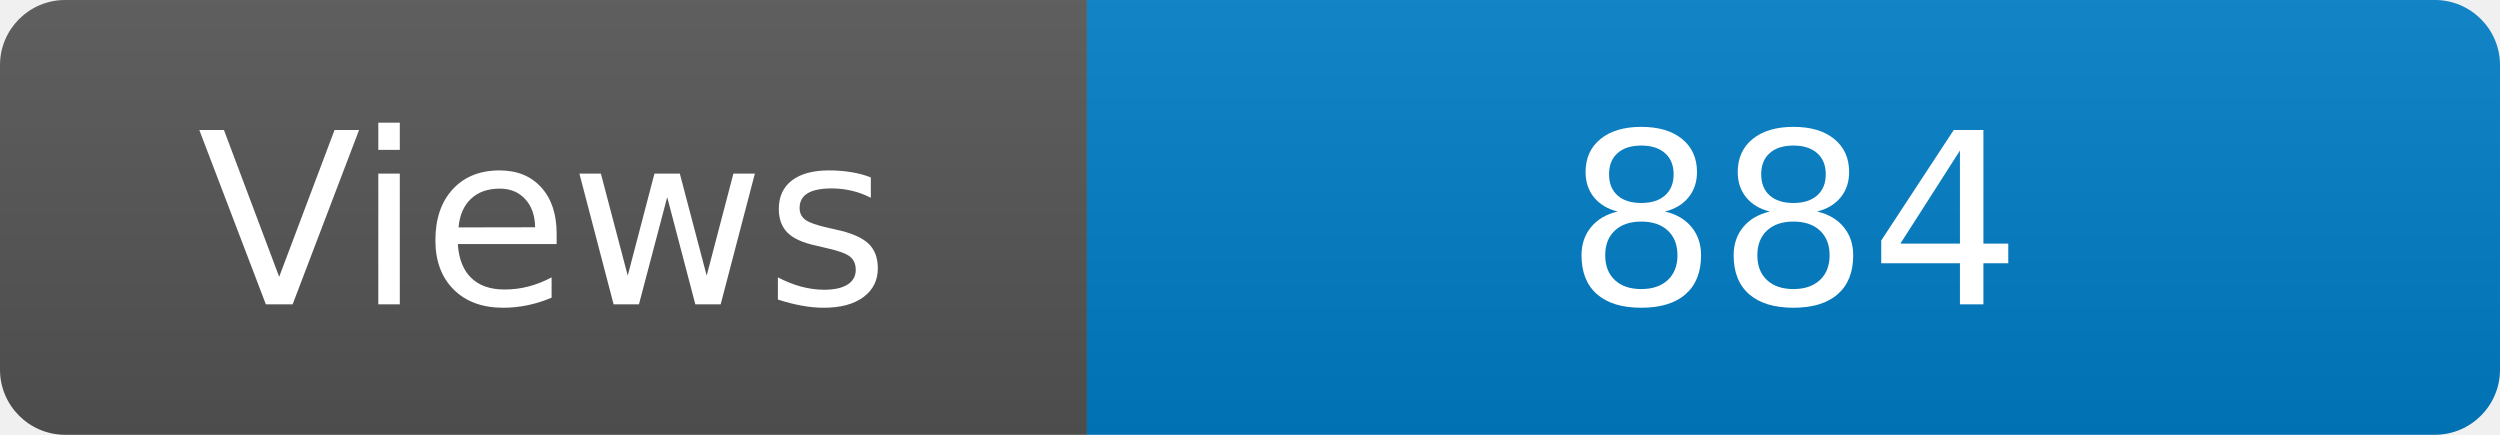
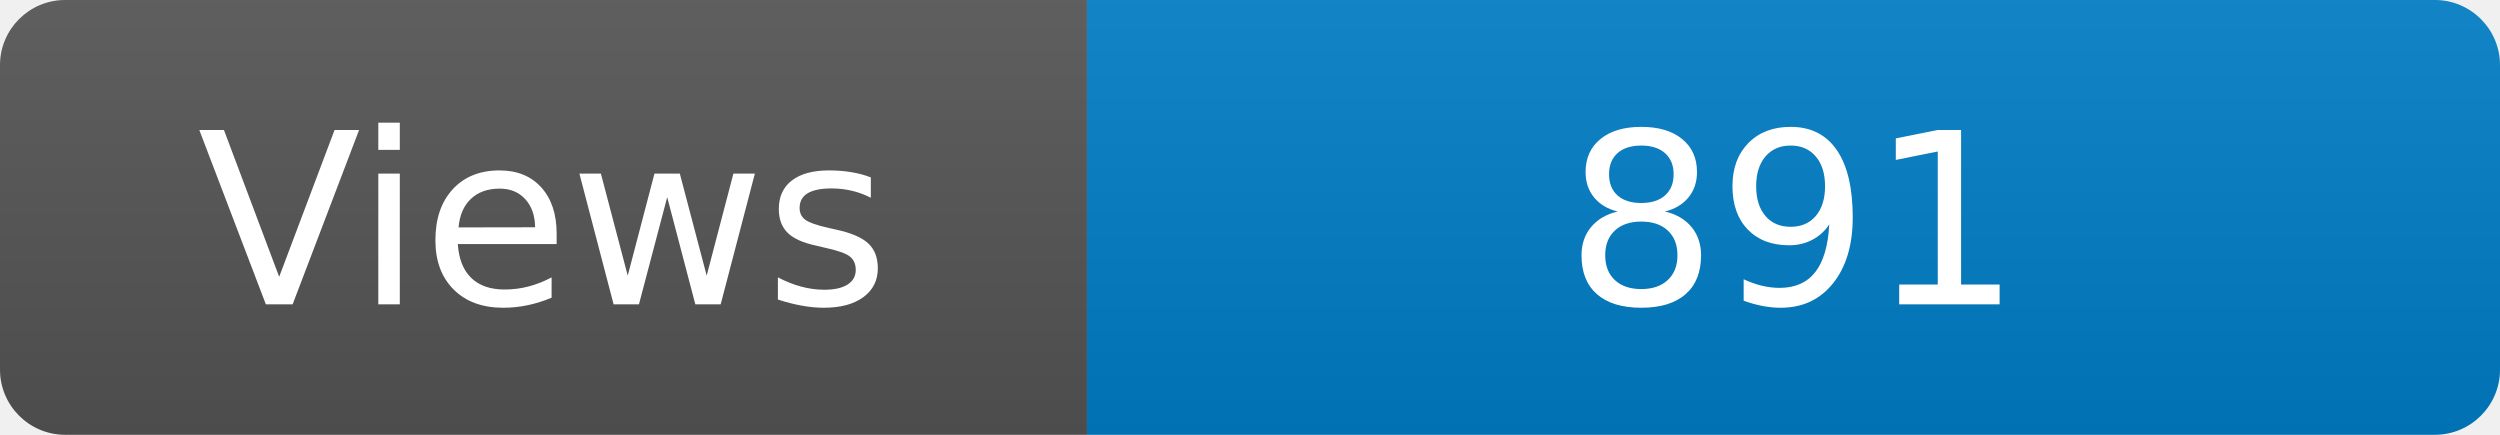
<svg xmlns="http://www.w3.org/2000/svg" width="115" height="20" role="img" aria-label="Maintained?: yes">
  <linearGradient id="s" x2="0" y2="100%">
    <stop offset="0" stop-color="#bbb" stop-opacity=".1" />
    <stop offset="1" stop-opacity=".1" />
  </linearGradient>
  <clipPath id="r">
    <rect width="115" height="20" rx="3" fill="#fff" />
  </clipPath>
  <g clip-path="url(#r)">
    <rect width="50" height="20" fill="#555" />
    <rect x="50" width="160" height="20" fill="#007ec6" />
    <rect width="115" height="20" fill="url(#s)" />
  </g>
  <g fill="#fff" text-anchor="middle" font-family="Verdana,Geneva,DejaVu Sans,sans-serif" font-size="110">
    <text x="250" y="140" transform="scale(.1)" fill="#fff">Views</text>
-     <text x="825" y="140" transform="scale(.1)" fill="#fff">884</text>
+     <text x="825" y="140" transform="scale(.1)" fill="#fff">891</text>
  </g>
</svg>
